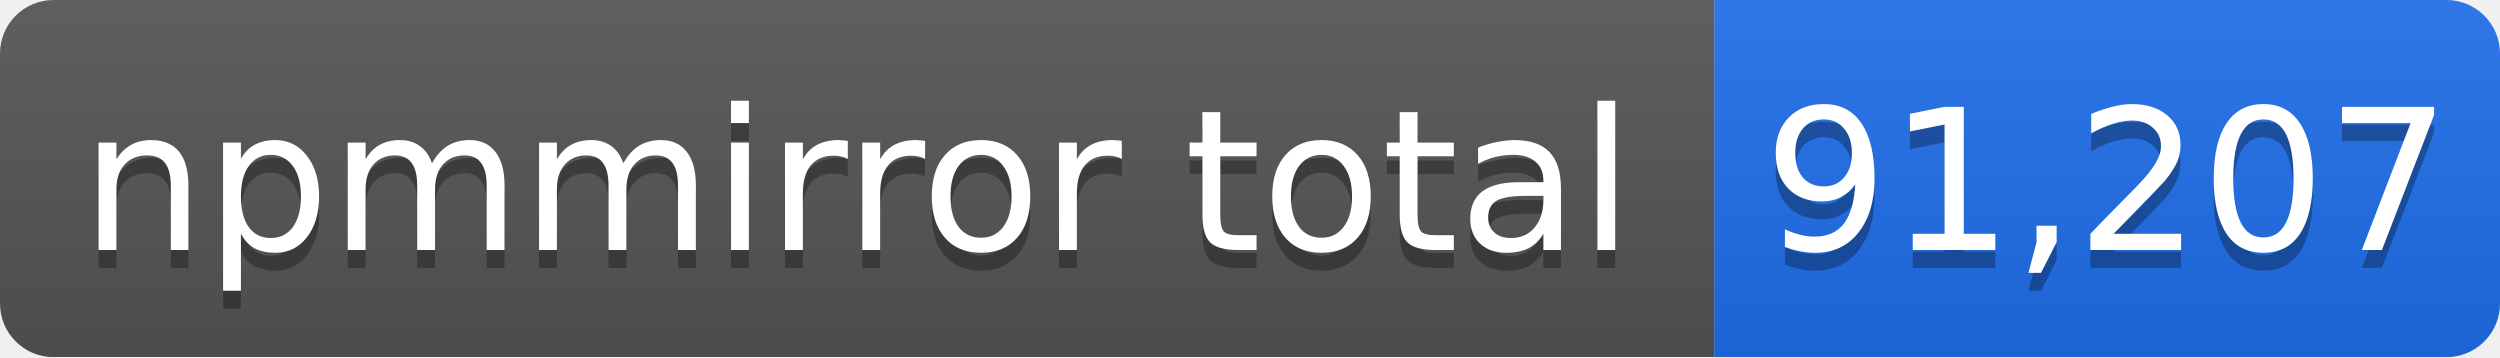
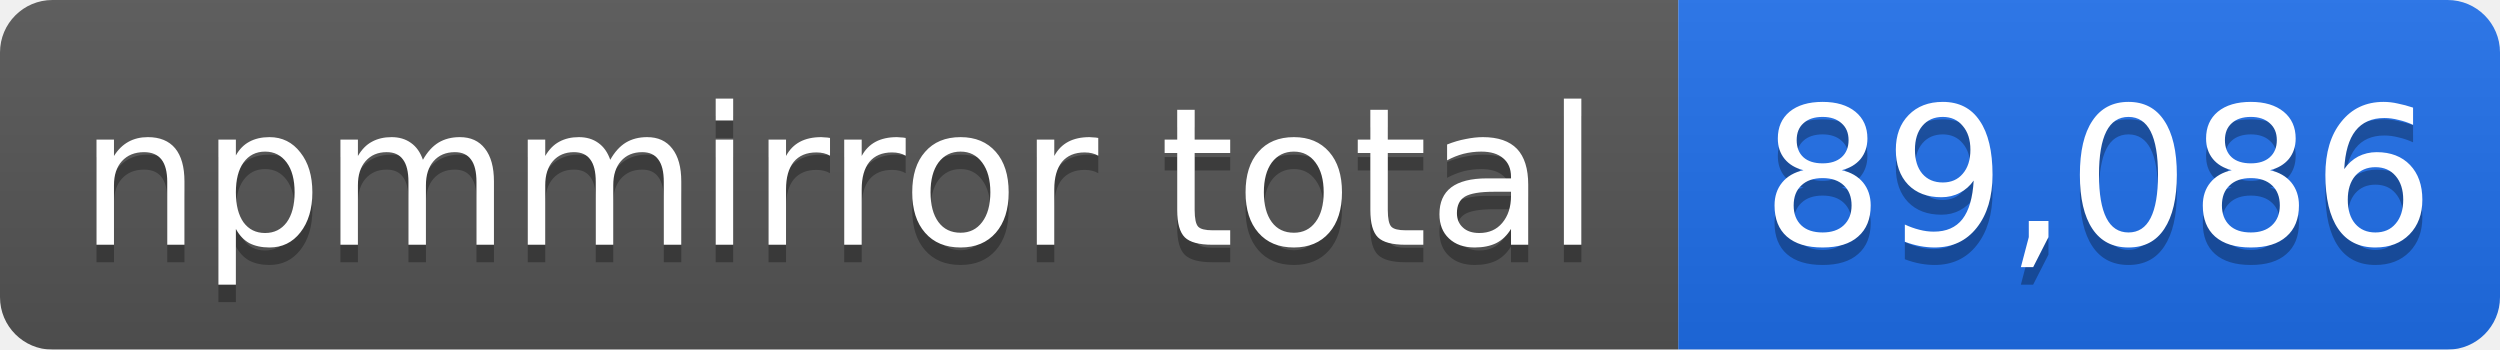
- <svg xmlns="http://www.w3.org/2000/svg" width="140" height="20" role="img" aria-label="npmmirror total: 91,207">
+ <svg xmlns="http://www.w3.org/2000/svg" width="143" height="20" role="img" aria-label="npmmirror total: 89,086">
  <linearGradient id="s" x2="0" y2="100%">
    <stop offset="0" stop-color="#bbb" stop-opacity=".1" />
    <stop offset="1" stop-opacity=".1" />
  </linearGradient>
  <mask id="m">
-     <rect width="140" height="20" rx="3" fill="#fff" />
+     <rect width="143" height="20" rx="3" fill="#fff" />
  </mask>
  <g mask="url(#m)">
    <rect width="96" height="20" fill="#555" />
-     <rect x="96" width="44" height="20" fill="#1f6feb" />
-     <rect width="140" height="20" fill="url(#s)" />
+     <rect x="96" width="47" height="20" fill="#1f6feb" />
+     <rect width="143" height="20" fill="url(#s)" />
  </g>
  <g fill="#fff" text-anchor="middle" font-family="Verdana,Geneva,DejaVu Sans,sans-serif" font-size="11">
    <text x="48" y="15" fill="#010101" fill-opacity=".3">npmmirror total</text>
    <text x="48" y="14">npmmirror total</text>
-     <text x="118" y="15" fill="#010101" fill-opacity=".3">91,207</text>
-     <text x="118" y="14">91,207</text>
+     <text x="120" y="15" fill="#010101" fill-opacity=".3">89,086</text>
+     <text x="120" y="14">89,086</text>
  </g>
</svg>
